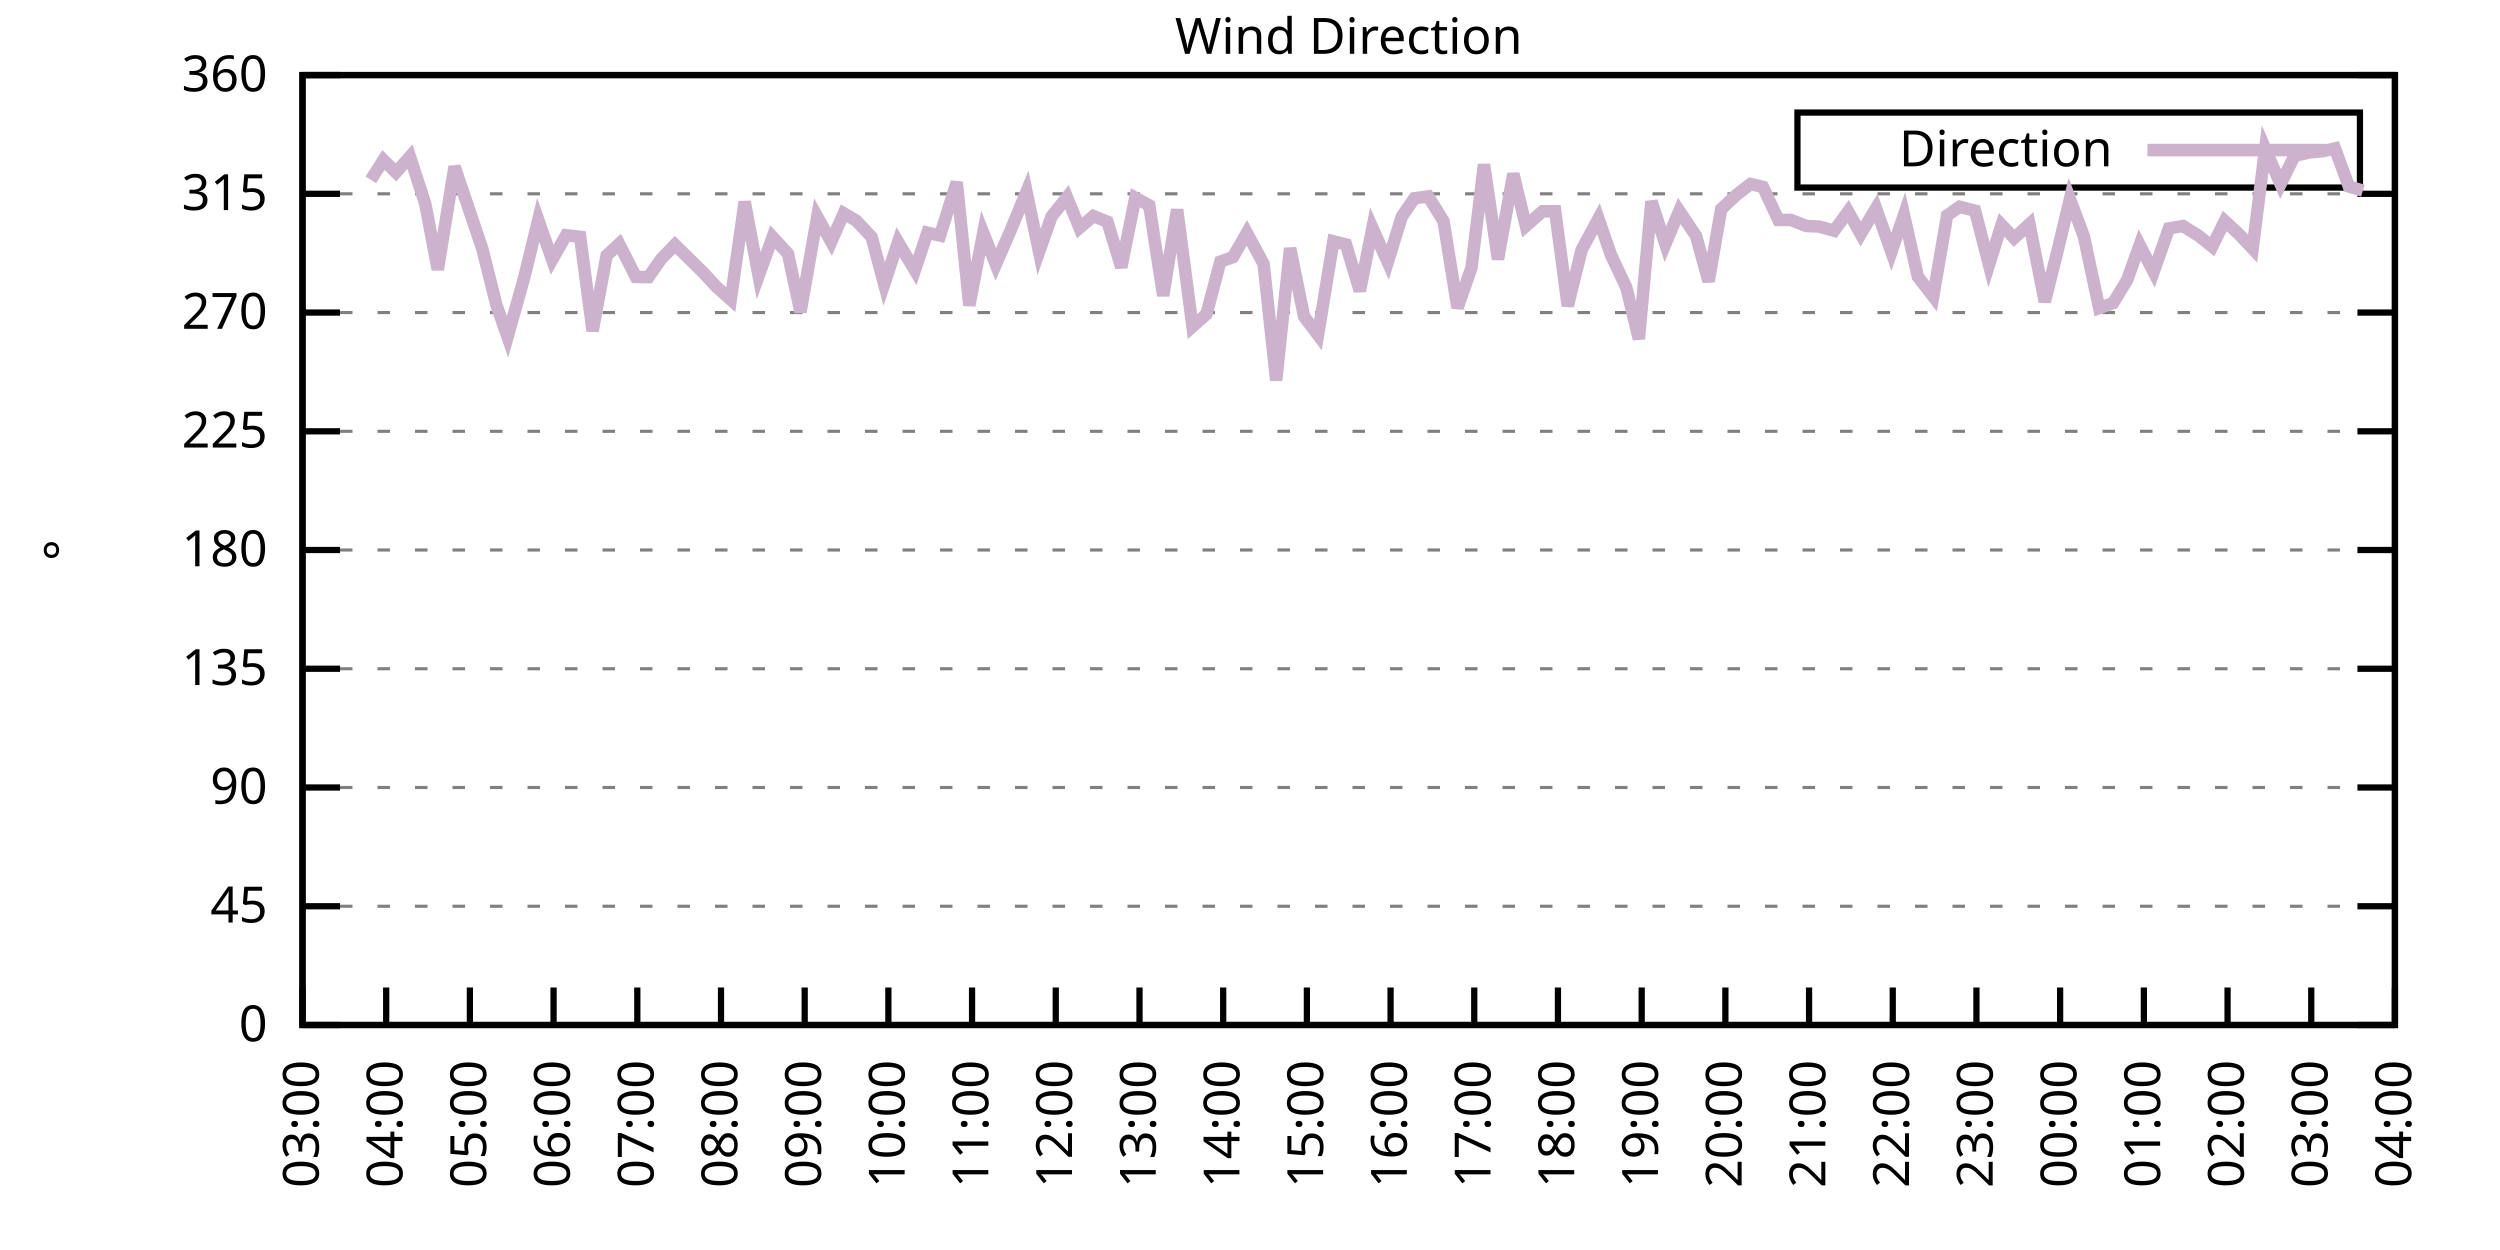
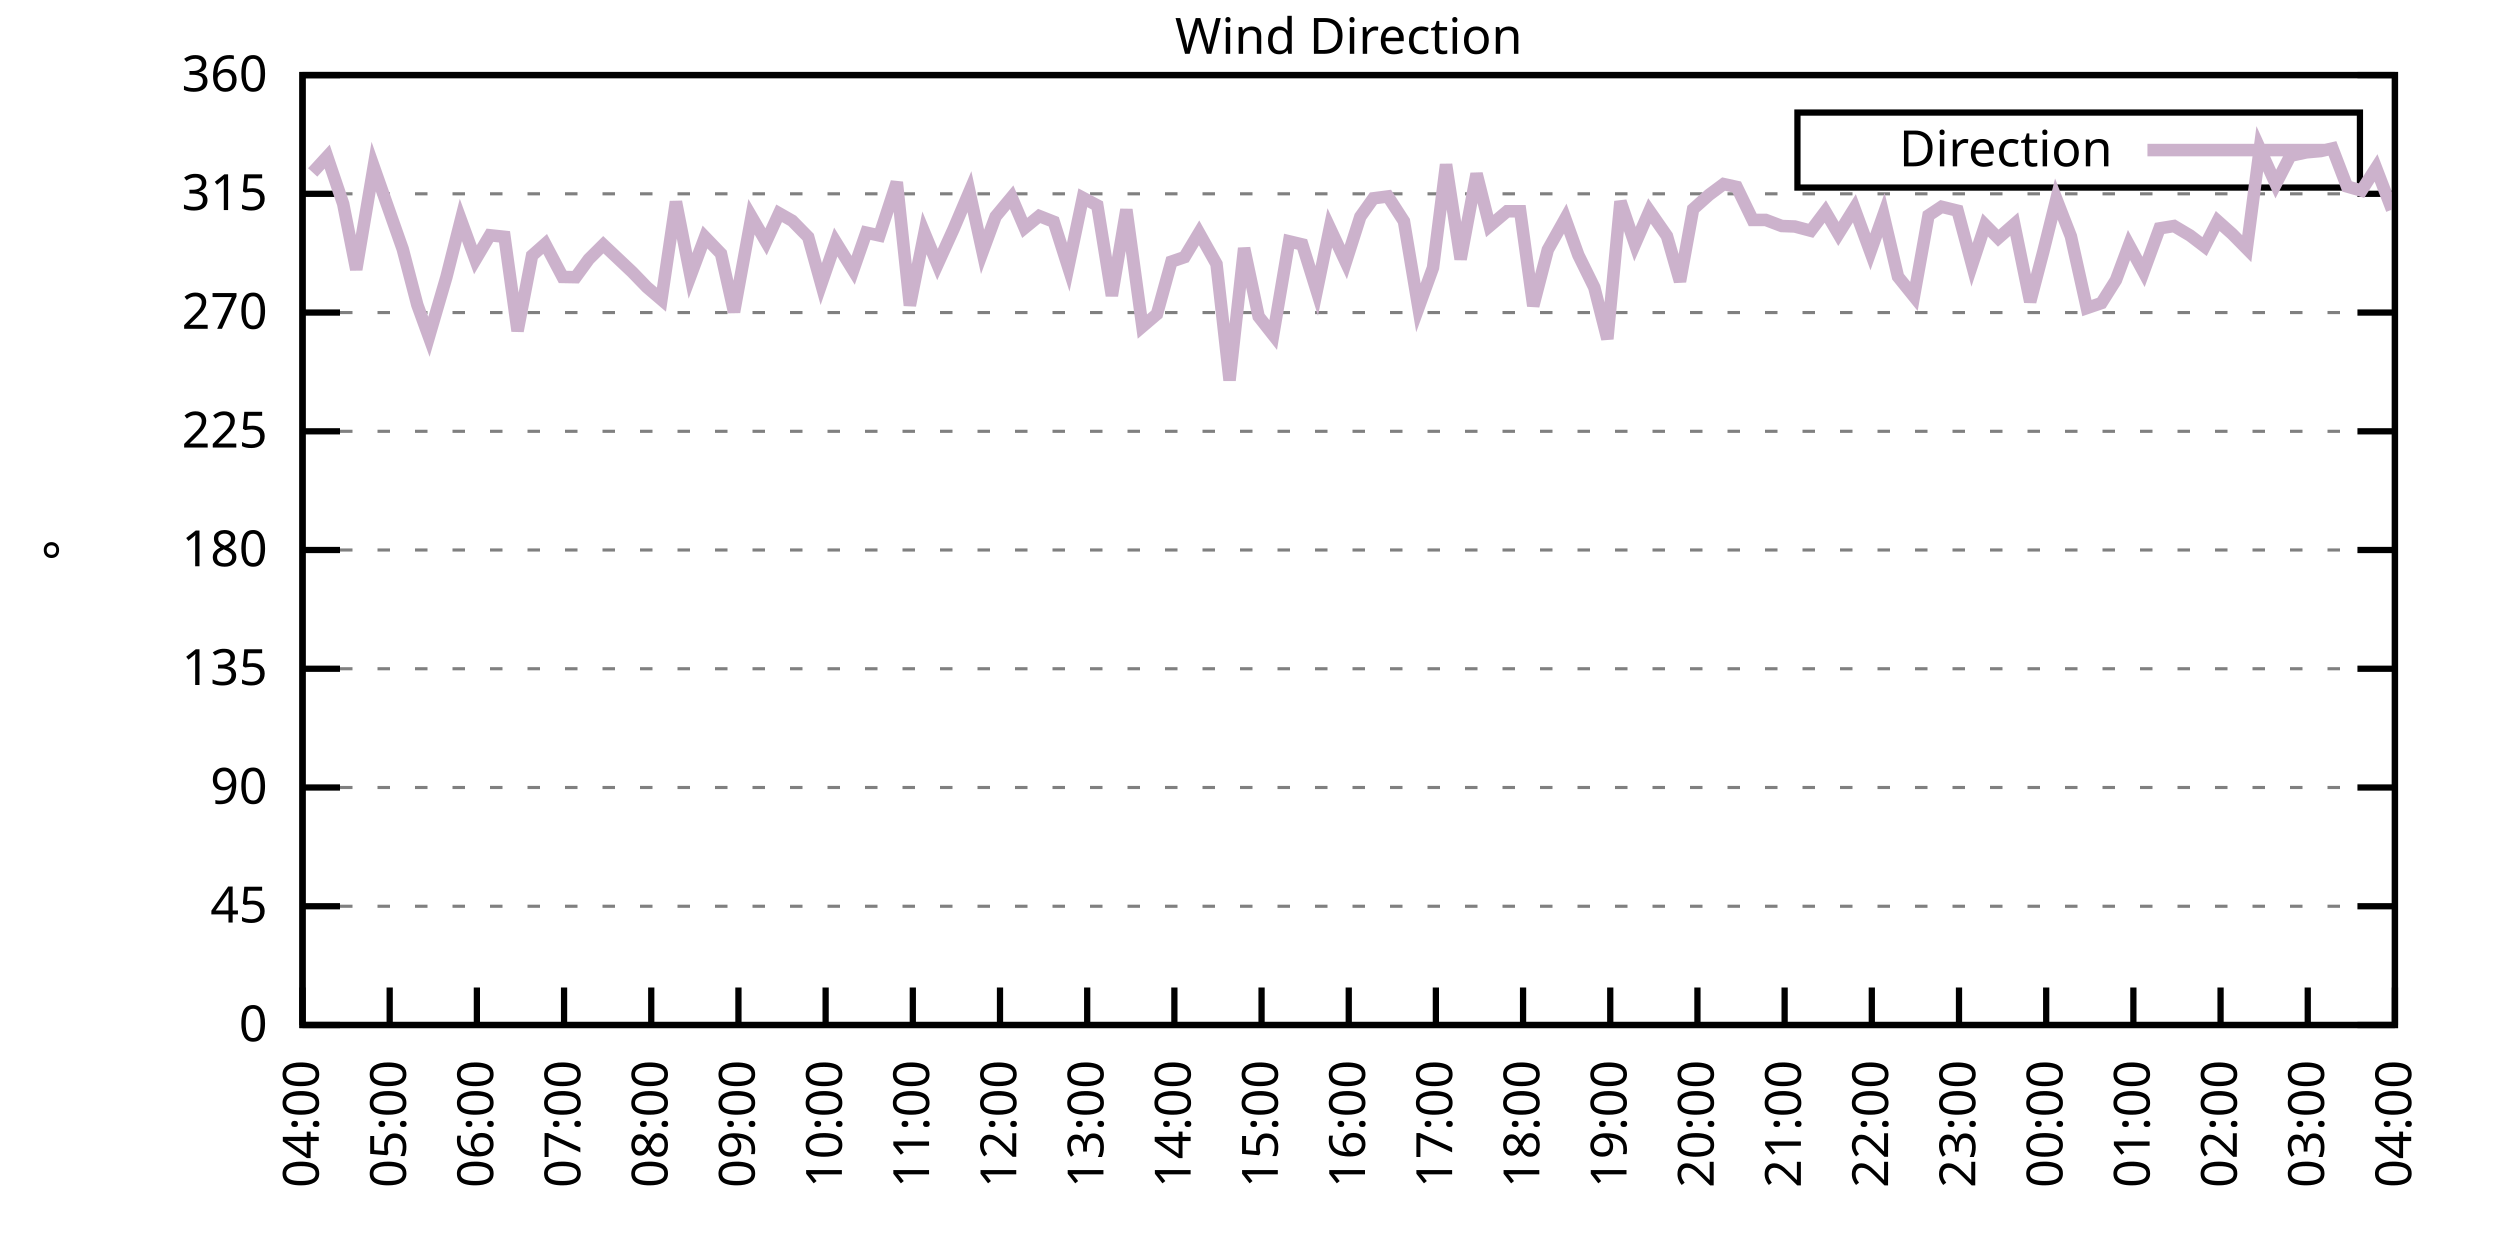
<svg xmlns="http://www.w3.org/2000/svg" xmlns:xlink="http://www.w3.org/1999/xlink" width="400" height="200" viewBox="0 0 400 200">
  <g id="gnuplot_canvas">
    <rect x="0" y="0" width="400" height="200" fill="none" />
    <defs>
      <circle id="gpDot" r="0.5" stroke-width="0.5" stroke="currentColor" />
      <path id="gpPt0" stroke-width="0.333" stroke="currentColor" d="M-1,0 h2 M0,-1 v2" />
      <path id="gpPt1" stroke-width="0.333" stroke="currentColor" d="M-1,-1 L1,1 M1,-1 L-1,1" />
      <path id="gpPt2" stroke-width="0.333" stroke="currentColor" d="M-1,0 L1,0 M0,-1 L0,1 M-1,-1 L1,1 M-1,1 L1,-1" />
      <rect id="gpPt3" stroke-width="0.333" stroke="currentColor" x="-1" y="-1" width="2" height="2" />
      <rect id="gpPt4" stroke-width="0.333" stroke="currentColor" fill="currentColor" x="-1" y="-1" width="2" height="2" />
      <circle id="gpPt5" stroke-width="0.333" stroke="currentColor" cx="0" cy="0" r="1" />
      <use xlink:href="#gpPt5" id="gpPt6" fill="currentColor" stroke="none" />
      <path id="gpPt7" stroke-width="0.333" stroke="currentColor" d="M0,-1.33 L-1.33,0.67 L1.33,0.67 z" />
      <use xlink:href="#gpPt7" id="gpPt8" fill="currentColor" stroke="none" />
      <use xlink:href="#gpPt7" id="gpPt9" stroke="currentColor" transform="rotate(180)" />
      <use xlink:href="#gpPt9" id="gpPt10" fill="currentColor" stroke="none" />
      <use xlink:href="#gpPt3" id="gpPt11" stroke="currentColor" transform="rotate(45)" />
      <use xlink:href="#gpPt11" id="gpPt12" fill="currentColor" stroke="none" />
      <path id="gpPt13" stroke-width="0.333" stroke="currentColor" d="M0,1.330 L1.265,0.411 L0.782,-1.067 L-0.782,-1.076 L-1.265,0.411 z" />
      <use xlink:href="#gpPt13" id="gpPt14" fill="currentColor" stroke="none" />
      <filter id="textbox" filterUnits="objectBoundingBox" x="0" y="0" height="1" width="1">
        <feFlood flood-color="white" flood-opacity="1" result="bgnd" />
        <feComposite in="SourceGraphic" in2="bgnd" operator="atop" />
      </filter>
      <filter id="greybox" filterUnits="objectBoundingBox" x="0" y="0" height="1" width="1">
        <feFlood flood-color="lightgrey" flood-opacity="1" result="grey" />
        <feComposite in="SourceGraphic" in2="grey" operator="atop" />
      </filter>
    </defs>
    <g fill="none" color="white" stroke="currentColor" stroke-width="1.00" stroke-linecap="butt" stroke-linejoin="miter">
</g>
    <g fill="none" color="black" stroke="currentColor" stroke-width="1.00" stroke-linecap="butt" stroke-linejoin="miter">
      <g stroke="none" shape-rendering="crispEdges">
        <polygon fill="rgb(255, 255, 255)" points="48.40,164.00 383.18,164.00 383.18,12.02 48.40,12.02 " />
      </g>
    </g>
    <g fill="none" color="black" stroke="currentColor" stroke-width="1.00" stroke-linecap="butt" stroke-linejoin="miter">
</g>
    <g fill="none" color="black" stroke="black" stroke-width="0.50" stroke-linecap="butt" stroke-linejoin="miter">
</g>
    <g fill="none" color="gray" stroke="currentColor" stroke-width="0.50" stroke-linecap="butt" stroke-linejoin="miter">
      <path stroke="gray" stroke-dasharray="2,4" class="gridline" d="M48.40,164.00 L383.19,164.00  " />
    </g>
    <g fill="none" color="gray" stroke="gray" stroke-width="1.00" stroke-linecap="butt" stroke-linejoin="miter">
</g>
    <g fill="none" color="black" stroke="currentColor" stroke-width="1.00" stroke-linecap="butt" stroke-linejoin="miter">
      <path stroke="black" d="M48.40,164.00 L54.40,164.00 M383.19,164.00 L377.19,164.00  " />
      <g transform="translate(42.80,166.60)" stroke="none" fill="black" font-family="Sans" font-size="8.00" text-anchor="end">
        <text>
          <tspan font-family="Sans"> 0</tspan>
        </text>
      </g>
    </g>
    <g fill="none" color="black" stroke="currentColor" stroke-width="1.00" stroke-linecap="butt" stroke-linejoin="miter">
</g>
    <g fill="none" color="black" stroke="black" stroke-width="0.50" stroke-linecap="butt" stroke-linejoin="miter">
</g>
    <g fill="none" color="gray" stroke="currentColor" stroke-width="0.50" stroke-linecap="butt" stroke-linejoin="miter">
      <path stroke="gray" stroke-dasharray="2,4" class="gridline" d="M48.40,145.00 L383.19,145.00  " />
    </g>
    <g fill="none" color="gray" stroke="gray" stroke-width="1.00" stroke-linecap="butt" stroke-linejoin="miter">
</g>
    <g fill="none" color="black" stroke="currentColor" stroke-width="1.00" stroke-linecap="butt" stroke-linejoin="miter">
      <path stroke="black" d="M48.40,145.00 L54.40,145.00 M383.19,145.00 L377.19,145.00  " />
      <g transform="translate(42.80,147.60)" stroke="none" fill="black" font-family="Sans" font-size="8.00" text-anchor="end">
        <text>
          <tspan font-family="Sans"> 45</tspan>
        </text>
      </g>
    </g>
    <g fill="none" color="black" stroke="currentColor" stroke-width="1.00" stroke-linecap="butt" stroke-linejoin="miter">
</g>
    <g fill="none" color="black" stroke="black" stroke-width="0.50" stroke-linecap="butt" stroke-linejoin="miter">
</g>
    <g fill="none" color="gray" stroke="currentColor" stroke-width="0.50" stroke-linecap="butt" stroke-linejoin="miter">
      <path stroke="gray" stroke-dasharray="2,4" class="gridline" d="M48.40,126.00 L383.19,126.00  " />
    </g>
    <g fill="none" color="gray" stroke="gray" stroke-width="1.00" stroke-linecap="butt" stroke-linejoin="miter">
</g>
    <g fill="none" color="black" stroke="currentColor" stroke-width="1.00" stroke-linecap="butt" stroke-linejoin="miter">
      <path stroke="black" d="M48.40,126.00 L54.40,126.00 M383.19,126.00 L377.19,126.00  " />
      <g transform="translate(42.80,128.60)" stroke="none" fill="black" font-family="Sans" font-size="8.00" text-anchor="end">
        <text>
          <tspan font-family="Sans"> 90</tspan>
        </text>
      </g>
    </g>
    <g fill="none" color="black" stroke="currentColor" stroke-width="1.00" stroke-linecap="butt" stroke-linejoin="miter">
</g>
    <g fill="none" color="black" stroke="black" stroke-width="0.50" stroke-linecap="butt" stroke-linejoin="miter">
</g>
    <g fill="none" color="gray" stroke="currentColor" stroke-width="0.50" stroke-linecap="butt" stroke-linejoin="miter">
      <path stroke="gray" stroke-dasharray="2,4" class="gridline" d="M48.40,107.00 L383.19,107.00  " />
    </g>
    <g fill="none" color="gray" stroke="gray" stroke-width="1.00" stroke-linecap="butt" stroke-linejoin="miter">
</g>
    <g fill="none" color="black" stroke="currentColor" stroke-width="1.00" stroke-linecap="butt" stroke-linejoin="miter">
      <path stroke="black" d="M48.40,107.00 L54.40,107.00 M383.19,107.00 L377.19,107.00  " />
      <g transform="translate(42.80,109.60)" stroke="none" fill="black" font-family="Sans" font-size="8.00" text-anchor="end">
        <text>
          <tspan font-family="Sans"> 135</tspan>
        </text>
      </g>
    </g>
    <g fill="none" color="black" stroke="currentColor" stroke-width="1.00" stroke-linecap="butt" stroke-linejoin="miter">
</g>
    <g fill="none" color="black" stroke="black" stroke-width="0.50" stroke-linecap="butt" stroke-linejoin="miter">
</g>
    <g fill="none" color="gray" stroke="currentColor" stroke-width="0.50" stroke-linecap="butt" stroke-linejoin="miter">
      <path stroke="gray" stroke-dasharray="2,4" class="gridline" d="M48.40,88.00 L383.19,88.00  " />
    </g>
    <g fill="none" color="gray" stroke="gray" stroke-width="1.00" stroke-linecap="butt" stroke-linejoin="miter">
</g>
    <g fill="none" color="black" stroke="currentColor" stroke-width="1.00" stroke-linecap="butt" stroke-linejoin="miter">
      <path stroke="black" d="M48.40,88.00 L54.40,88.00 M383.19,88.00 L377.19,88.00  " />
      <g transform="translate(42.80,90.60)" stroke="none" fill="black" font-family="Sans" font-size="8.00" text-anchor="end">
        <text>
          <tspan font-family="Sans"> 180</tspan>
        </text>
      </g>
    </g>
    <g fill="none" color="black" stroke="currentColor" stroke-width="1.00" stroke-linecap="butt" stroke-linejoin="miter">
</g>
    <g fill="none" color="black" stroke="black" stroke-width="0.50" stroke-linecap="butt" stroke-linejoin="miter">
</g>
    <g fill="none" color="gray" stroke="currentColor" stroke-width="0.50" stroke-linecap="butt" stroke-linejoin="miter">
      <path stroke="gray" stroke-dasharray="2,4" class="gridline" d="M48.40,69.01 L383.19,69.01  " />
    </g>
    <g fill="none" color="gray" stroke="gray" stroke-width="1.00" stroke-linecap="butt" stroke-linejoin="miter">
</g>
    <g fill="none" color="black" stroke="currentColor" stroke-width="1.00" stroke-linecap="butt" stroke-linejoin="miter">
      <path stroke="black" d="M48.40,69.01 L54.40,69.01 M383.19,69.01 L377.19,69.01  " />
      <g transform="translate(42.80,71.61)" stroke="none" fill="black" font-family="Sans" font-size="8.00" text-anchor="end">
        <text>
          <tspan font-family="Sans"> 225</tspan>
        </text>
      </g>
    </g>
    <g fill="none" color="black" stroke="currentColor" stroke-width="1.00" stroke-linecap="butt" stroke-linejoin="miter">
</g>
    <g fill="none" color="black" stroke="black" stroke-width="0.50" stroke-linecap="butt" stroke-linejoin="miter">
</g>
    <g fill="none" color="gray" stroke="currentColor" stroke-width="0.50" stroke-linecap="butt" stroke-linejoin="miter">
      <path stroke="gray" stroke-dasharray="2,4" class="gridline" d="M48.40,50.01 L383.19,50.01  " />
    </g>
    <g fill="none" color="gray" stroke="gray" stroke-width="1.00" stroke-linecap="butt" stroke-linejoin="miter">
</g>
    <g fill="none" color="black" stroke="currentColor" stroke-width="1.00" stroke-linecap="butt" stroke-linejoin="miter">
      <path stroke="black" d="M48.40,50.01 L54.40,50.01 M383.19,50.01 L377.19,50.01  " />
      <g transform="translate(42.80,52.61)" stroke="none" fill="black" font-family="Sans" font-size="8.00" text-anchor="end">
        <text>
          <tspan font-family="Sans"> 270</tspan>
        </text>
      </g>
    </g>
    <g fill="none" color="black" stroke="currentColor" stroke-width="1.00" stroke-linecap="butt" stroke-linejoin="miter">
</g>
    <g fill="none" color="black" stroke="black" stroke-width="0.50" stroke-linecap="butt" stroke-linejoin="miter">
</g>
    <g fill="none" color="gray" stroke="currentColor" stroke-width="0.50" stroke-linecap="butt" stroke-linejoin="miter">
      <path stroke="gray" stroke-dasharray="2,4" class="gridline" d="M48.40,31.01 L383.19,31.01  " />
    </g>
    <g fill="none" color="gray" stroke="gray" stroke-width="1.00" stroke-linecap="butt" stroke-linejoin="miter">
</g>
    <g fill="none" color="black" stroke="currentColor" stroke-width="1.00" stroke-linecap="butt" stroke-linejoin="miter">
      <path stroke="black" d="M48.40,31.01 L54.40,31.01 M383.19,31.01 L377.19,31.01  " />
      <g transform="translate(42.80,33.61)" stroke="none" fill="black" font-family="Sans" font-size="8.00" text-anchor="end">
        <text>
          <tspan font-family="Sans"> 315</tspan>
        </text>
      </g>
    </g>
    <g fill="none" color="black" stroke="currentColor" stroke-width="1.00" stroke-linecap="butt" stroke-linejoin="miter">
</g>
    <g fill="none" color="black" stroke="black" stroke-width="0.50" stroke-linecap="butt" stroke-linejoin="miter">
</g>
    <g fill="none" color="gray" stroke="currentColor" stroke-width="0.50" stroke-linecap="butt" stroke-linejoin="miter">
      <path stroke="gray" stroke-dasharray="2,4" class="gridline" d="M48.40,12.01 L383.19,12.01  " />
    </g>
    <g fill="none" color="gray" stroke="gray" stroke-width="1.00" stroke-linecap="butt" stroke-linejoin="miter">
</g>
    <g fill="none" color="black" stroke="currentColor" stroke-width="1.00" stroke-linecap="butt" stroke-linejoin="miter">
      <path stroke="black" d="M48.40,12.01 L54.40,12.01 M383.19,12.01 L377.19,12.01  " />
      <g transform="translate(42.80,14.61)" stroke="none" fill="black" font-family="Sans" font-size="8.00" text-anchor="end">
        <text>
          <tspan font-family="Sans"> 360</tspan>
        </text>
      </g>
    </g>
    <g fill="none" color="black" stroke="currentColor" stroke-width="1.00" stroke-linecap="butt" stroke-linejoin="miter">
      <path stroke="black" d="M48.40,164.00 L48.40,158.00  " />
      <g transform="translate(51.00,169.60) rotate(270.00)" stroke="none" fill="black" font-family="Sans" font-size="8.00" text-anchor="end">
        <text>
-           <tspan font-family="Sans">03:00</tspan>
-         </text>
-       </g>
-     </g>
-     <g fill="none" color="black" stroke="currentColor" stroke-width="1.00" stroke-linecap="butt" stroke-linejoin="miter">
-       <path stroke="black" d="M61.79,164.00 L61.79,158.00  " />
-       <g transform="translate(64.39,169.60) rotate(270.00)" stroke="none" fill="black" font-family="Sans" font-size="8.00" text-anchor="end">
-         <text>
          <tspan font-family="Sans">04:00</tspan>
        </text>
      </g>
    </g>
    <g fill="none" color="black" stroke="currentColor" stroke-width="1.00" stroke-linecap="butt" stroke-linejoin="miter">
-       <path stroke="black" d="M75.18,164.00 L75.18,158.00  " />
-       <g transform="translate(77.78,169.60) rotate(270.00)" stroke="none" fill="black" font-family="Sans" font-size="8.00" text-anchor="end">
+       <path stroke="black" d="M62.35,164.00 L62.35,158.00  " />
+       <g transform="translate(64.95,169.60) rotate(270.00)" stroke="none" fill="black" font-family="Sans" font-size="8.00" text-anchor="end">
        <text>
          <tspan font-family="Sans">05:00</tspan>
        </text>
      </g>
    </g>
    <g fill="none" color="black" stroke="currentColor" stroke-width="1.00" stroke-linecap="butt" stroke-linejoin="miter">
-       <path stroke="black" d="M88.57,164.00 L88.57,158.00  " />
-       <g transform="translate(91.17,169.60) rotate(270.00)" stroke="none" fill="black" font-family="Sans" font-size="8.00" text-anchor="end">
+       <path stroke="black" d="M76.30,164.00 L76.30,158.00  " />
+       <g transform="translate(78.90,169.60) rotate(270.00)" stroke="none" fill="black" font-family="Sans" font-size="8.00" text-anchor="end">
        <text>
          <tspan font-family="Sans">06:00</tspan>
        </text>
      </g>
    </g>
    <g fill="none" color="black" stroke="currentColor" stroke-width="1.00" stroke-linecap="butt" stroke-linejoin="miter">
-       <path stroke="black" d="M101.97,164.00 L101.97,158.00  " />
-       <g transform="translate(104.57,169.60) rotate(270.00)" stroke="none" fill="black" font-family="Sans" font-size="8.00" text-anchor="end">
+       <path stroke="black" d="M90.25,164.00 L90.25,158.00  " />
+       <g transform="translate(92.85,169.60) rotate(270.00)" stroke="none" fill="black" font-family="Sans" font-size="8.00" text-anchor="end">
        <text>
          <tspan font-family="Sans">07:00</tspan>
        </text>
      </g>
    </g>
    <g fill="none" color="black" stroke="currentColor" stroke-width="1.00" stroke-linecap="butt" stroke-linejoin="miter">
-       <path stroke="black" d="M115.36,164.00 L115.36,158.00  " />
-       <g transform="translate(117.96,169.60) rotate(270.00)" stroke="none" fill="black" font-family="Sans" font-size="8.00" text-anchor="end">
+       <path stroke="black" d="M104.20,164.00 L104.20,158.00  " />
+       <g transform="translate(106.80,169.60) rotate(270.00)" stroke="none" fill="black" font-family="Sans" font-size="8.00" text-anchor="end">
        <text>
          <tspan font-family="Sans">08:00</tspan>
        </text>
      </g>
    </g>
    <g fill="none" color="black" stroke="currentColor" stroke-width="1.00" stroke-linecap="butt" stroke-linejoin="miter">
-       <path stroke="black" d="M128.75,164.00 L128.75,158.00  " />
-       <g transform="translate(131.35,169.60) rotate(270.00)" stroke="none" fill="black" font-family="Sans" font-size="8.00" text-anchor="end">
+       <path stroke="black" d="M118.15,164.00 L118.15,158.00  " />
+       <g transform="translate(120.75,169.60) rotate(270.00)" stroke="none" fill="black" font-family="Sans" font-size="8.00" text-anchor="end">
        <text>
          <tspan font-family="Sans">09:00</tspan>
        </text>
      </g>
    </g>
    <g fill="none" color="black" stroke="currentColor" stroke-width="1.00" stroke-linecap="butt" stroke-linejoin="miter">
-       <path stroke="black" d="M142.14,164.00 L142.14,158.00  " />
-       <g transform="translate(144.74,169.60) rotate(270.00)" stroke="none" fill="black" font-family="Sans" font-size="8.00" text-anchor="end">
+       <path stroke="black" d="M132.10,164.00 L132.10,158.00  " />
+       <g transform="translate(134.70,169.60) rotate(270.00)" stroke="none" fill="black" font-family="Sans" font-size="8.00" text-anchor="end">
        <text>
          <tspan font-family="Sans">10:00</tspan>
        </text>
      </g>
    </g>
    <g fill="none" color="black" stroke="currentColor" stroke-width="1.00" stroke-linecap="butt" stroke-linejoin="miter">
-       <path stroke="black" d="M155.53,164.00 L155.53,158.00  " />
-       <g transform="translate(158.13,169.60) rotate(270.00)" stroke="none" fill="black" font-family="Sans" font-size="8.00" text-anchor="end">
+       <path stroke="black" d="M146.05,164.00 L146.05,158.00  " />
+       <g transform="translate(148.65,169.60) rotate(270.00)" stroke="none" fill="black" font-family="Sans" font-size="8.00" text-anchor="end">
        <text>
          <tspan font-family="Sans">11:00</tspan>
        </text>
      </g>
    </g>
    <g fill="none" color="black" stroke="currentColor" stroke-width="1.00" stroke-linecap="butt" stroke-linejoin="miter">
-       <path stroke="black" d="M168.92,164.00 L168.92,158.00  " />
-       <g transform="translate(171.52,169.60) rotate(270.00)" stroke="none" fill="black" font-family="Sans" font-size="8.00" text-anchor="end">
+       <path stroke="black" d="M160.00,164.00 L160.00,158.00  " />
+       <g transform="translate(162.60,169.60) rotate(270.00)" stroke="none" fill="black" font-family="Sans" font-size="8.00" text-anchor="end">
        <text>
          <tspan font-family="Sans">12:00</tspan>
        </text>
      </g>
    </g>
    <g fill="none" color="black" stroke="currentColor" stroke-width="1.00" stroke-linecap="butt" stroke-linejoin="miter">
-       <path stroke="black" d="M182.32,164.00 L182.32,158.00  " />
-       <g transform="translate(184.92,169.60) rotate(270.00)" stroke="none" fill="black" font-family="Sans" font-size="8.00" text-anchor="end">
+       <path stroke="black" d="M173.95,164.00 L173.95,158.00  " />
+       <g transform="translate(176.55,169.60) rotate(270.00)" stroke="none" fill="black" font-family="Sans" font-size="8.00" text-anchor="end">
        <text>
          <tspan font-family="Sans">13:00</tspan>
        </text>
      </g>
    </g>
    <g fill="none" color="black" stroke="currentColor" stroke-width="1.00" stroke-linecap="butt" stroke-linejoin="miter">
-       <path stroke="black" d="M195.71,164.00 L195.71,158.00  " />
-       <g transform="translate(198.31,169.60) rotate(270.00)" stroke="none" fill="black" font-family="Sans" font-size="8.00" text-anchor="end">
+       <path stroke="black" d="M187.90,164.00 L187.90,158.00  " />
+       <g transform="translate(190.50,169.60) rotate(270.00)" stroke="none" fill="black" font-family="Sans" font-size="8.00" text-anchor="end">
        <text>
          <tspan font-family="Sans">14:00</tspan>
        </text>
      </g>
    </g>
    <g fill="none" color="black" stroke="currentColor" stroke-width="1.00" stroke-linecap="butt" stroke-linejoin="miter">
-       <path stroke="black" d="M209.10,164.00 L209.10,158.00  " />
-       <g transform="translate(211.70,169.60) rotate(270.00)" stroke="none" fill="black" font-family="Sans" font-size="8.00" text-anchor="end">
+       <path stroke="black" d="M201.85,164.00 L201.85,158.00  " />
+       <g transform="translate(204.45,169.60) rotate(270.00)" stroke="none" fill="black" font-family="Sans" font-size="8.00" text-anchor="end">
        <text>
          <tspan font-family="Sans">15:00</tspan>
        </text>
      </g>
    </g>
    <g fill="none" color="black" stroke="currentColor" stroke-width="1.00" stroke-linecap="butt" stroke-linejoin="miter">
-       <path stroke="black" d="M222.49,164.00 L222.49,158.00  " />
-       <g transform="translate(225.09,169.60) rotate(270.00)" stroke="none" fill="black" font-family="Sans" font-size="8.00" text-anchor="end">
+       <path stroke="black" d="M215.80,164.00 L215.80,158.00  " />
+       <g transform="translate(218.40,169.60) rotate(270.00)" stroke="none" fill="black" font-family="Sans" font-size="8.00" text-anchor="end">
        <text>
          <tspan font-family="Sans">16:00</tspan>
        </text>
      </g>
    </g>
    <g fill="none" color="black" stroke="currentColor" stroke-width="1.00" stroke-linecap="butt" stroke-linejoin="miter">
-       <path stroke="black" d="M235.88,164.00 L235.88,158.00  " />
-       <g transform="translate(238.48,169.60) rotate(270.00)" stroke="none" fill="black" font-family="Sans" font-size="8.00" text-anchor="end">
+       <path stroke="black" d="M229.74,164.00 L229.74,158.00  " />
+       <g transform="translate(232.34,169.60) rotate(270.00)" stroke="none" fill="black" font-family="Sans" font-size="8.00" text-anchor="end">
        <text>
          <tspan font-family="Sans">17:00</tspan>
        </text>
      </g>
    </g>
    <g fill="none" color="black" stroke="currentColor" stroke-width="1.00" stroke-linecap="butt" stroke-linejoin="miter">
-       <path stroke="black" d="M249.27,164.00 L249.27,158.00  " />
-       <g transform="translate(251.87,169.60) rotate(270.00)" stroke="none" fill="black" font-family="Sans" font-size="8.00" text-anchor="end">
+       <path stroke="black" d="M243.69,164.00 L243.69,158.00  " />
+       <g transform="translate(246.29,169.60) rotate(270.00)" stroke="none" fill="black" font-family="Sans" font-size="8.00" text-anchor="end">
        <text>
          <tspan font-family="Sans">18:00</tspan>
        </text>
      </g>
    </g>
    <g fill="none" color="black" stroke="currentColor" stroke-width="1.00" stroke-linecap="butt" stroke-linejoin="miter">
-       <path stroke="black" d="M262.67,164.00 L262.67,158.00  " />
-       <g transform="translate(265.27,169.60) rotate(270.00)" stroke="none" fill="black" font-family="Sans" font-size="8.00" text-anchor="end">
+       <path stroke="black" d="M257.64,164.00 L257.64,158.00  " />
+       <g transform="translate(260.24,169.60) rotate(270.00)" stroke="none" fill="black" font-family="Sans" font-size="8.00" text-anchor="end">
        <text>
          <tspan font-family="Sans">19:00</tspan>
        </text>
      </g>
    </g>
    <g fill="none" color="black" stroke="currentColor" stroke-width="1.00" stroke-linecap="butt" stroke-linejoin="miter">
-       <path stroke="black" d="M276.06,164.00 L276.06,158.00  " />
-       <g transform="translate(278.66,169.60) rotate(270.00)" stroke="none" fill="black" font-family="Sans" font-size="8.00" text-anchor="end">
+       <path stroke="black" d="M271.59,164.00 L271.59,158.00  " />
+       <g transform="translate(274.19,169.60) rotate(270.00)" stroke="none" fill="black" font-family="Sans" font-size="8.00" text-anchor="end">
        <text>
          <tspan font-family="Sans">20:00</tspan>
        </text>
      </g>
    </g>
    <g fill="none" color="black" stroke="currentColor" stroke-width="1.00" stroke-linecap="butt" stroke-linejoin="miter">
-       <path stroke="black" d="M289.45,164.00 L289.45,158.00  " />
-       <g transform="translate(292.05,169.60) rotate(270.00)" stroke="none" fill="black" font-family="Sans" font-size="8.00" text-anchor="end">
+       <path stroke="black" d="M285.54,164.00 L285.54,158.00  " />
+       <g transform="translate(288.14,169.60) rotate(270.00)" stroke="none" fill="black" font-family="Sans" font-size="8.00" text-anchor="end">
        <text>
          <tspan font-family="Sans">21:00</tspan>
        </text>
      </g>
    </g>
    <g fill="none" color="black" stroke="currentColor" stroke-width="1.00" stroke-linecap="butt" stroke-linejoin="miter">
-       <path stroke="black" d="M302.84,164.00 L302.84,158.00  " />
-       <g transform="translate(305.44,169.60) rotate(270.00)" stroke="none" fill="black" font-family="Sans" font-size="8.00" text-anchor="end">
+       <path stroke="black" d="M299.49,164.00 L299.49,158.00  " />
+       <g transform="translate(302.09,169.60) rotate(270.00)" stroke="none" fill="black" font-family="Sans" font-size="8.00" text-anchor="end">
        <text>
          <tspan font-family="Sans">22:00</tspan>
        </text>
      </g>
    </g>
    <g fill="none" color="black" stroke="currentColor" stroke-width="1.00" stroke-linecap="butt" stroke-linejoin="miter">
-       <path stroke="black" d="M316.23,164.00 L316.23,158.00  " />
-       <g transform="translate(318.83,169.60) rotate(270.00)" stroke="none" fill="black" font-family="Sans" font-size="8.00" text-anchor="end">
+       <path stroke="black" d="M313.44,164.00 L313.44,158.00  " />
+       <g transform="translate(316.04,169.60) rotate(270.00)" stroke="none" fill="black" font-family="Sans" font-size="8.00" text-anchor="end">
        <text>
          <tspan font-family="Sans">23:00</tspan>
        </text>
      </g>
    </g>
    <g fill="none" color="black" stroke="currentColor" stroke-width="1.00" stroke-linecap="butt" stroke-linejoin="miter">
-       <path stroke="black" d="M329.62,164.00 L329.62,158.00  " />
-       <g transform="translate(332.22,169.60) rotate(270.00)" stroke="none" fill="black" font-family="Sans" font-size="8.00" text-anchor="end">
+       <path stroke="black" d="M327.39,164.00 L327.39,158.00  " />
+       <g transform="translate(329.99,169.60) rotate(270.00)" stroke="none" fill="black" font-family="Sans" font-size="8.00" text-anchor="end">
        <text>
          <tspan font-family="Sans">00:00</tspan>
        </text>
      </g>
    </g>
    <g fill="none" color="black" stroke="currentColor" stroke-width="1.00" stroke-linecap="butt" stroke-linejoin="miter">
-       <path stroke="black" d="M343.02,164.00 L343.02,158.00  " />
-       <g transform="translate(345.62,169.60) rotate(270.00)" stroke="none" fill="black" font-family="Sans" font-size="8.00" text-anchor="end">
+       <path stroke="black" d="M341.34,164.00 L341.34,158.00  " />
+       <g transform="translate(343.94,169.60) rotate(270.00)" stroke="none" fill="black" font-family="Sans" font-size="8.00" text-anchor="end">
        <text>
          <tspan font-family="Sans">01:00</tspan>
        </text>
      </g>
    </g>
    <g fill="none" color="black" stroke="currentColor" stroke-width="1.00" stroke-linecap="butt" stroke-linejoin="miter">
-       <path stroke="black" d="M356.41,164.00 L356.41,158.00  " />
-       <g transform="translate(359.01,169.60) rotate(270.00)" stroke="none" fill="black" font-family="Sans" font-size="8.00" text-anchor="end">
+       <path stroke="black" d="M355.29,164.00 L355.29,158.00  " />
+       <g transform="translate(357.89,169.60) rotate(270.00)" stroke="none" fill="black" font-family="Sans" font-size="8.00" text-anchor="end">
        <text>
          <tspan font-family="Sans">02:00</tspan>
        </text>
      </g>
    </g>
    <g fill="none" color="black" stroke="currentColor" stroke-width="1.00" stroke-linecap="butt" stroke-linejoin="miter">
-       <path stroke="black" d="M369.80,164.00 L369.80,158.00  " />
-       <g transform="translate(372.40,169.60) rotate(270.00)" stroke="none" fill="black" font-family="Sans" font-size="8.00" text-anchor="end">
+       <path stroke="black" d="M369.24,164.00 L369.24,158.00  " />
+       <g transform="translate(371.84,169.60) rotate(270.00)" stroke="none" fill="black" font-family="Sans" font-size="8.00" text-anchor="end">
        <text>
          <tspan font-family="Sans">03:00</tspan>
        </text>
      </g>
    </g>
    <g fill="none" color="black" stroke="currentColor" stroke-width="1.00" stroke-linecap="butt" stroke-linejoin="miter">
      <path stroke="black" d="M383.19,164.00 L383.19,158.00  " />
      <g transform="translate(385.79,169.60) rotate(270.00)" stroke="none" fill="black" font-family="Sans" font-size="8.00" text-anchor="end">
        <text>
          <tspan font-family="Sans">04:00</tspan>
        </text>
      </g>
    </g>
    <g fill="none" color="black" stroke="currentColor" stroke-width="1.00" stroke-linecap="butt" stroke-linejoin="miter">
</g>
    <g fill="none" color="black" stroke="currentColor" stroke-width="1.00" stroke-linecap="butt" stroke-linejoin="miter">
      <path stroke="black" d="M48.40,12.01 L48.40,164.00 L383.19,164.00 L383.19,12.01 L48.40,12.01 Z  " />
    </g>
    <g fill="none" color="black" stroke="currentColor" stroke-width="1.00" stroke-linecap="butt" stroke-linejoin="miter">
</g>
    <g fill="none" color="black" stroke="currentColor" stroke-width="1.00" stroke-linecap="butt" stroke-linejoin="miter">
      <path stroke="black" d="M287.59,30.01 L287.59,18.01 L377.59,18.01 L377.59,30.01 L287.59,30.01 Z  " />
    </g>
    <g id="Wind_direction_plot_1">
      <g fill="none" color="white" stroke="black" stroke-width="2.00" stroke-linecap="butt" stroke-linejoin="miter">
</g>
      <g fill="none" color="black" stroke="currentColor" stroke-width="2.00" stroke-linecap="butt" stroke-linejoin="miter">
        <g transform="translate(337.99,26.61)" stroke="none" fill="black" font-family="Sans" font-size="8.00" text-anchor="end">
          <text>
            <tspan font-family="Sans">Direction</tspan>
          </text>
        </g>
      </g>
      <g fill="none" color="black" stroke="currentColor" stroke-width="2.00" stroke-linecap="butt" stroke-linejoin="miter">
-         <path stroke="rgb(204, 178, 204)" d="M343.59,24.01 L371.99,24.01 M59.34,28.77 L61.35,25.60 L63.35,27.59 L65.59,25.06 L68.04,32.61 L70.05,43.13   L72.73,26.66 L77.19,39.87 L79.42,48.78 L81.21,53.89 L83.89,44.35 L86.12,35.19 L88.35,41.56 L90.58,37.64   L92.82,37.89 L94.82,52.96 L97.06,40.89 L99.06,39.03 L101.74,44.31 L103.75,44.35 L105.76,41.48 L107.99,39.16   L112.46,43.55 L114.69,45.95 L116.92,47.94 L119.15,32.28 L121.38,44.14 L123.62,37.93 L126.07,40.59 L128.08,49.92   L130.76,34.68 L132.99,38.69 L135.00,34.13 L137.01,35.32 L139.46,37.93 L141.47,45.45 L143.70,38.73 L146.38,43.25   L148.39,37.22 L150.40,37.68 L153.08,29.15 L155.09,48.87 L157.32,37.26 L159.33,42.32 L161.78,36.67 L164.24,30.67   L166.25,40.30 L168.25,34.64 L170.71,31.56 L172.72,36.46 L174.95,34.56 L177.18,35.48 L179.41,42.75 L181.65,31.64   L183.88,32.87 L186.11,47.31 L188.34,33.54 L190.80,52.25 L193.03,50.26 L195.26,41.86 L197.27,41.14 L199.50,37.26   L202.18,42.24 L204.19,60.86 L206.42,39.71 L208.65,50.64 L210.88,53.60 L213.34,38.61 L215.35,39.11 L217.58,46.55   L219.59,36.46 L222.04,41.94 L224.28,34.68 L226.29,31.73 L228.52,31.43 L230.97,35.40 L233.20,49.25 L235.44,42.83   L237.44,26.32 L239.68,41.48 L242.13,27.80 L244.14,36.16 L246.82,33.80 L248.83,33.80 L250.84,48.95 L253.07,39.96   L255.75,34.98 L257.76,40.80 L260.21,46.00 L262.22,54.23 L264.23,32.23 L266.46,39.07 L268.69,33.75 L271.37,37.76   L273.38,45.03 L275.39,33.46 L277.84,31.18 L280.07,29.45 L282.08,29.91 L284.54,35.19 L286.55,35.19 L289.00,36.16   L291.01,36.24 L293.47,36.92 L295.70,33.84 L297.71,37.43 L300.16,33.33 L302.62,40.30 L304.63,34.39 L306.86,44.27   L309.31,47.43 L311.54,34.47 L313.55,33.08 L316.01,33.71 L318.24,42.37 L320.25,35.99 L322.26,38.10 L324.71,35.86   L327.17,48.28 L329.18,40.25 L331.19,31.85 L333.42,37.81 L335.87,49.29 L338.10,48.49 L340.34,44.81 L342.35,39.20   L344.58,43.51 L347.03,36.54 L349.26,36.16 L351.72,37.68 L353.95,39.45 L355.96,35.36 L358.19,37.43 L360.42,39.79   L362.43,23.79 L364.89,29.45 L367.12,24.93 L369.58,24.38 L371.81,24.17 L373.59,23.75 L375.82,29.83 L378.06,30.50    " />
+         <path stroke="rgb(204, 178, 204)" d="M343.59,24.01 L371.99,24.01 M50.03,27.59 L52.35,25.06 L54.91,32.61 L57.00,43.13 L59.79,26.66 L64.44,39.87   L66.77,48.78 L68.63,53.89 L71.42,44.35 L73.74,35.19 L76.07,41.56 L78.39,37.64 L80.72,37.89 L82.81,52.96   L85.13,40.89 L87.23,39.03 L90.02,44.31 L92.11,44.35 L94.20,41.48 L96.53,39.16 L101.18,43.55 L103.50,45.95   L105.83,47.94 L108.15,32.28 L110.48,44.14 L112.80,37.93 L115.36,40.59 L117.45,49.92 L120.24,34.68 L122.57,38.69   L124.66,34.13 L126.75,35.32 L129.31,37.93 L131.40,45.45 L133.72,38.73 L136.51,43.25 L138.61,37.22 L140.70,37.68   L143.49,29.15 L145.58,48.87 L147.91,37.26 L150.00,42.32 L152.56,36.67 L155.11,30.67 L157.21,40.30 L159.30,34.64   L161.86,31.56 L163.95,36.46 L166.27,34.56 L168.60,35.48 L170.92,42.75 L173.25,31.64 L175.57,32.87 L177.90,47.31   L180.22,33.54 L182.78,52.25 L185.11,50.26 L187.43,41.86 L189.52,41.14 L191.85,37.26 L194.64,42.24 L196.73,60.86   L199.06,39.71 L201.38,50.64 L203.71,53.60 L206.26,38.61 L208.36,39.11 L210.68,46.55 L212.77,36.46 L215.33,41.94   L217.65,34.68 L219.75,31.73 L222.07,31.43 L224.63,35.40 L226.95,49.25 L229.28,42.83 L231.37,26.32 L233.70,41.48   L236.25,27.80 L238.35,36.16 L241.14,33.80 L243.23,33.80 L245.32,48.95 L247.65,39.96 L250.44,34.98 L252.53,40.80   L255.09,46.00 L257.18,54.23 L259.27,32.23 L261.60,39.07 L263.92,33.75 L266.71,37.76 L268.80,45.03 L270.90,33.46   L273.45,31.18 L275.78,29.45 L277.87,29.91 L280.43,35.19 L282.52,35.19 L285.08,36.16 L287.17,36.24 L289.73,36.92   L292.05,33.84 L294.15,37.43 L296.70,33.33 L299.26,40.30 L301.35,34.39 L303.68,44.27 L306.23,47.43 L308.56,34.47   L310.65,33.08 L313.21,33.71 L315.53,42.37 L317.63,35.99 L319.72,38.10 L322.28,35.86 L324.83,48.28 L326.93,40.25   L329.02,31.85 L331.34,37.81 L333.90,49.29 L336.23,48.49 L338.55,44.81 L340.64,39.20 L342.97,43.51 L345.53,36.54   L347.85,36.16 L350.41,37.68 L352.73,39.45 L354.83,35.36 L357.15,37.43 L359.48,39.79 L361.57,23.79 L364.13,29.45   L366.45,24.93 L369.01,24.38 L371.33,24.17 L373.19,23.75 L375.52,29.83 L377.84,30.50 L380.17,26.87 L382.73,33.54    " />
      </g>
    </g>
    <g fill="none" color="black" stroke="currentColor" stroke-width="2.00" stroke-linecap="butt" stroke-linejoin="miter">
</g>
    <g fill="none" color="black" stroke="black" stroke-width="1.00" stroke-linecap="butt" stroke-linejoin="miter">
</g>
    <g fill="none" color="black" stroke="currentColor" stroke-width="1.00" stroke-linecap="butt" stroke-linejoin="miter">
      <path stroke="black" d="M48.40,12.01 L48.40,164.00 L383.19,164.00 L383.19,12.01 L48.40,12.01 Z  " />
      <g transform="translate(12.80,88.01) rotate(270.00)" stroke="none" fill="black" font-family="Sans" font-size="8.00" text-anchor="middle">
        <text>
          <tspan font-family="Sans">°</tspan>
        </text>
      </g>
    </g>
    <g fill="none" color="black" stroke="currentColor" stroke-width="1.00" stroke-linecap="butt" stroke-linejoin="miter">
</g>
    <g fill="none" color="black" stroke="currentColor" stroke-width="1.00" stroke-linecap="butt" stroke-linejoin="miter">
      <g transform="translate(215.79,8.61)" stroke="none" fill="black" font-family="Sans" font-size="8.00" text-anchor="middle">
        <text>
          <tspan font-family="Sans">Wind Direction</tspan>
        </text>
      </g>
    </g>
    <g fill="none" color="black" stroke="currentColor" stroke-width="1.00" stroke-linecap="butt" stroke-linejoin="miter">
</g>
  </g>
</svg>
